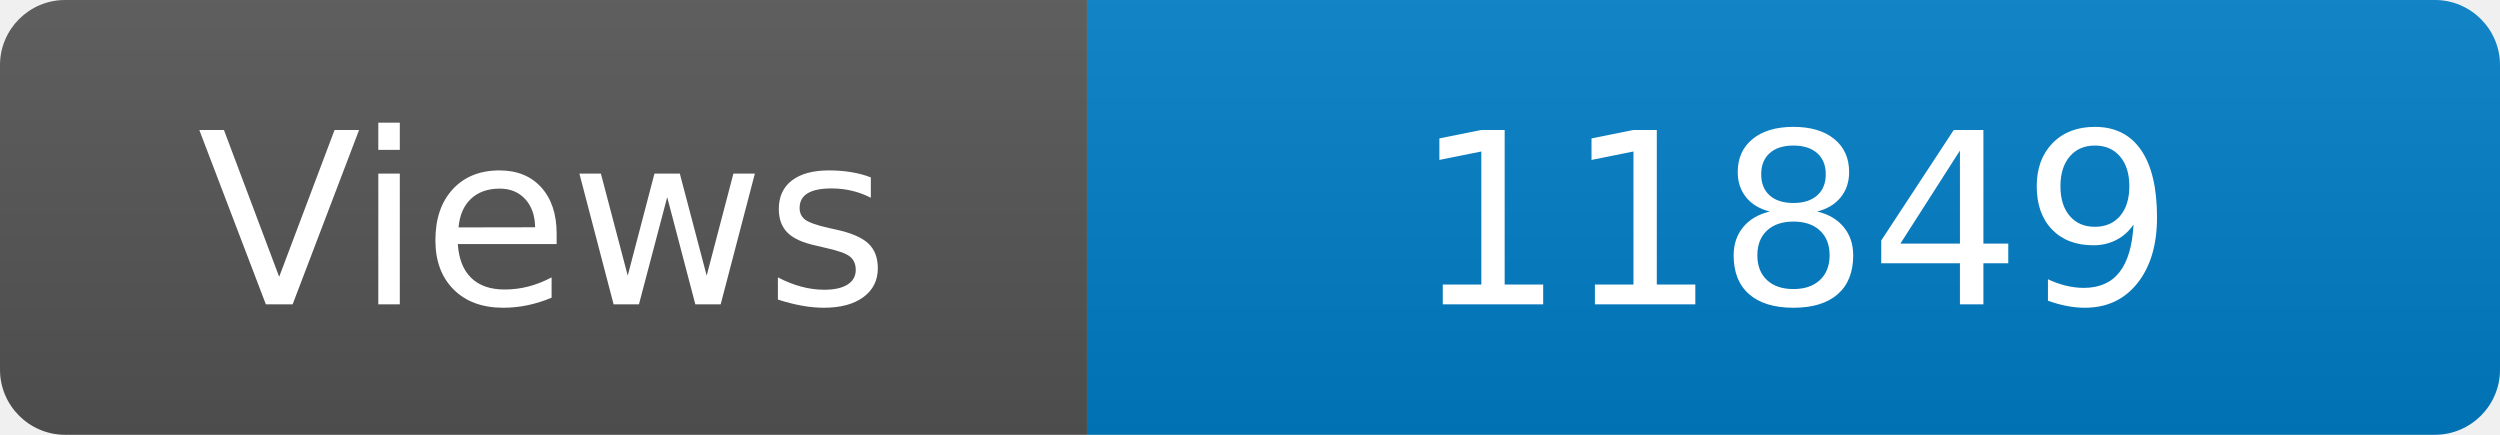
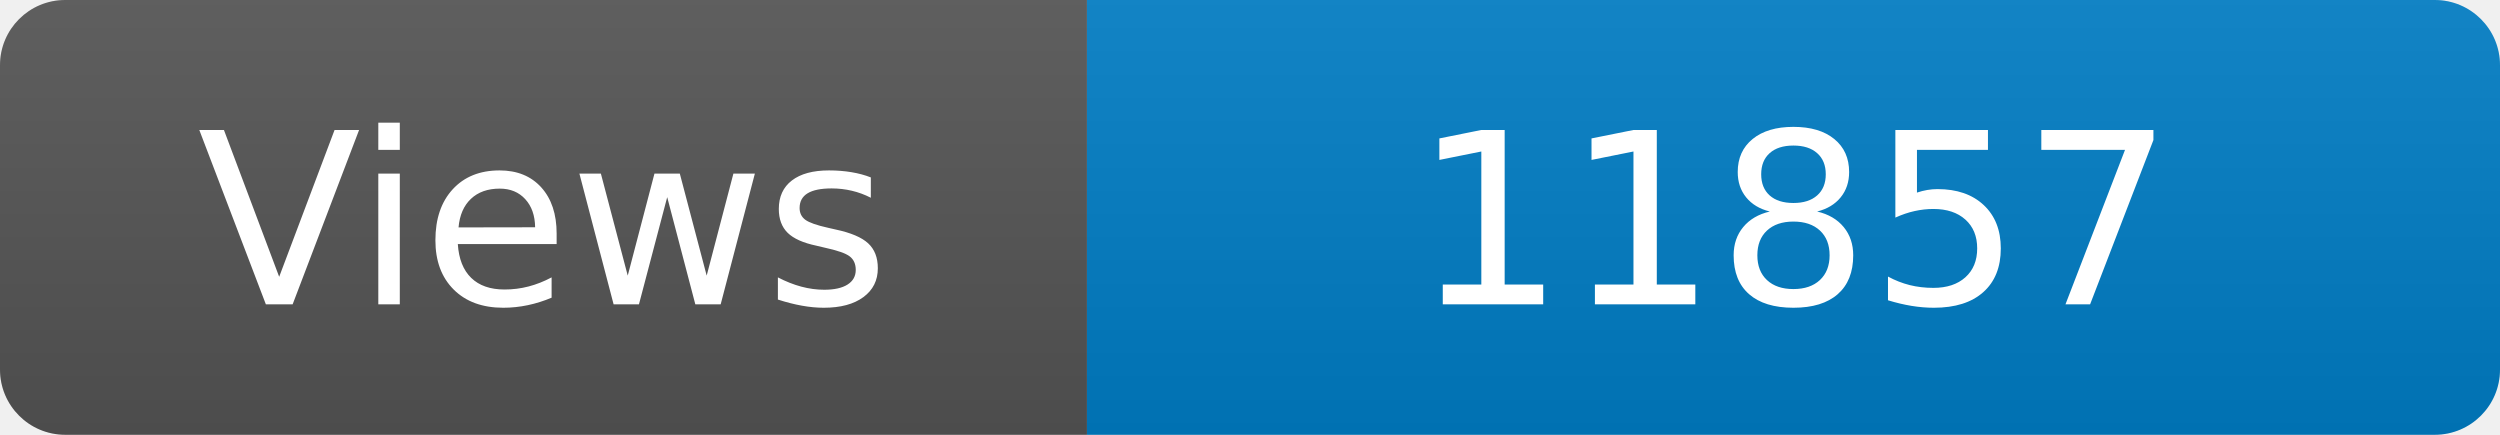
<svg xmlns="http://www.w3.org/2000/svg" width="115" height="20" role="img" aria-label="Maintained?: yes">
  <linearGradient id="s" x2="0" y2="100%">
    <stop offset="0" stop-color="#bbb" stop-opacity=".1" />
    <stop offset="1" stop-opacity=".1" />
  </linearGradient>
  <clipPath id="r">
    <rect width="115" height="20" rx="3" fill="#fff" />
  </clipPath>
  <g clip-path="url(#r)">
    <rect width="50" height="20" fill="#555" />
    <rect x="50" width="160" height="20" fill="#007ec6" />
    <rect width="115" height="20" fill="url(#s)" />
  </g>
  <g fill="#fff" text-anchor="middle" font-family="Verdana,Geneva,DejaVu Sans,sans-serif" font-size="110">
    <text x="250" y="140" transform="scale(.1)" fill="#fff">Views</text>
-     <text x="825" y="140" transform="scale(.1)" fill="#fff">11849</text>
+     <text x="825" y="140" transform="scale(.1)" fill="#fff">11857</text>
  </g>
</svg>
